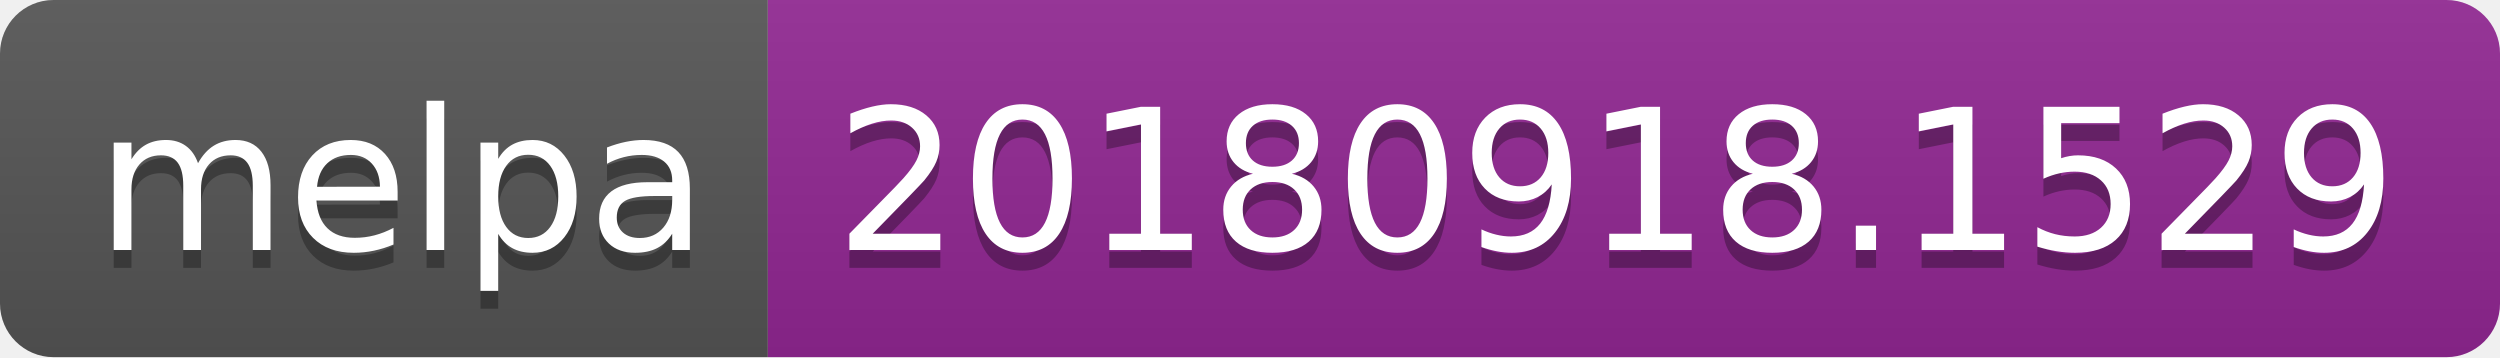
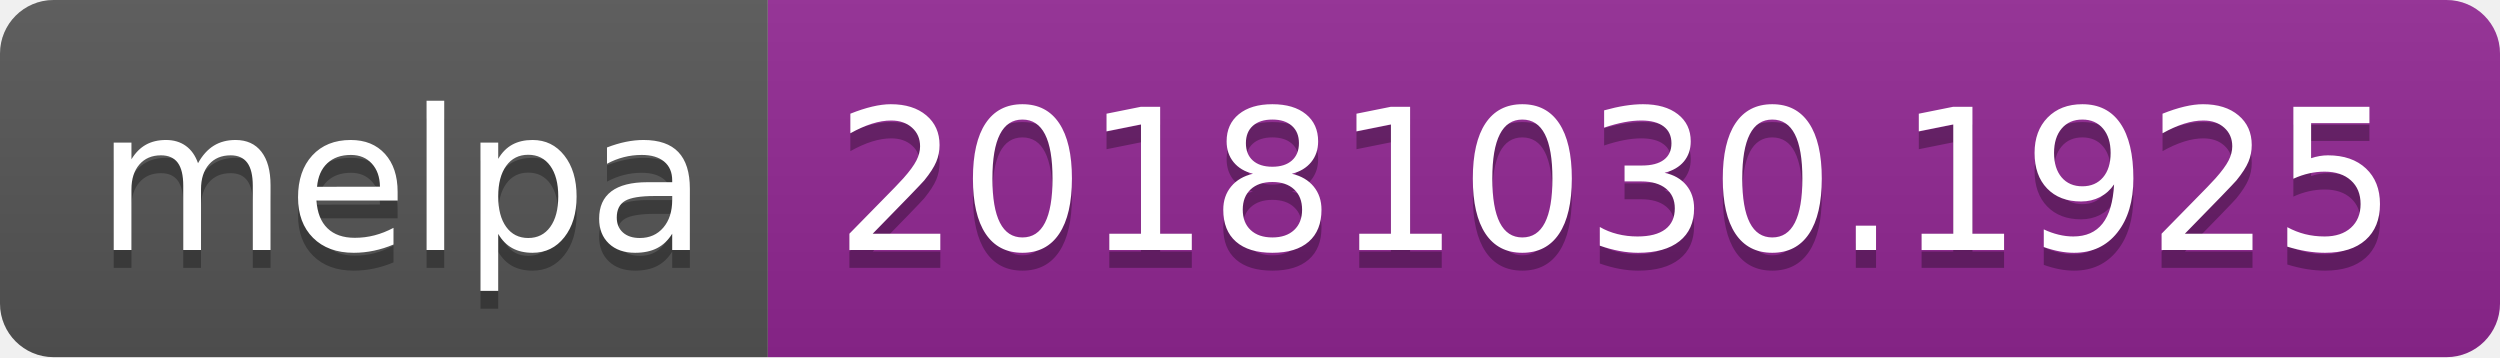
<svg xmlns="http://www.w3.org/2000/svg" width="140" height="20">
  <linearGradient id="b" x2="0" y2="100%">
    <stop offset="0" stop-color="#bbb" stop-opacity=".1" />
    <stop offset="1" stop-opacity=".1" />
  </linearGradient>
  <clipPath id="a">
    <rect width="140" height="20" rx="3" fill="#fff" />
  </clipPath>
  <g clip-path="url(#a)">
    <path fill="#555" d="M0 0h43v20H0z" />
    <path fill="#922793" d="M43 0h97v20H43z" />
    <path fill="url(#b)" d="M0 0h140v20H0z" />
  </g>
  <g fill="#fff" text-anchor="middle" font-family="DejaVu Sans,Verdana,Geneva,sans-serif" font-size="110">
    <text x="225" y="150" fill="#010101" fill-opacity=".3" transform="scale(.1)" textLength="330">melpa</text>
    <text x="225" y="140" transform="scale(.1)" textLength="330">melpa</text>
-     <text x="905" y="150" fill="#010101" fill-opacity=".3" transform="scale(.1)" textLength="870">20180918.1529</text>
-     <text x="905" y="140" transform="scale(.1)" textLength="870">20180918.1529</text>
+     <text x="905" y="150" fill="#010101" fill-opacity=".3" transform="scale(.1)" textLength="870">20181030.1925</text>
+     <text x="905" y="140" transform="scale(.1)" textLength="870">20181030.1925</text>
  </g>
</svg>
